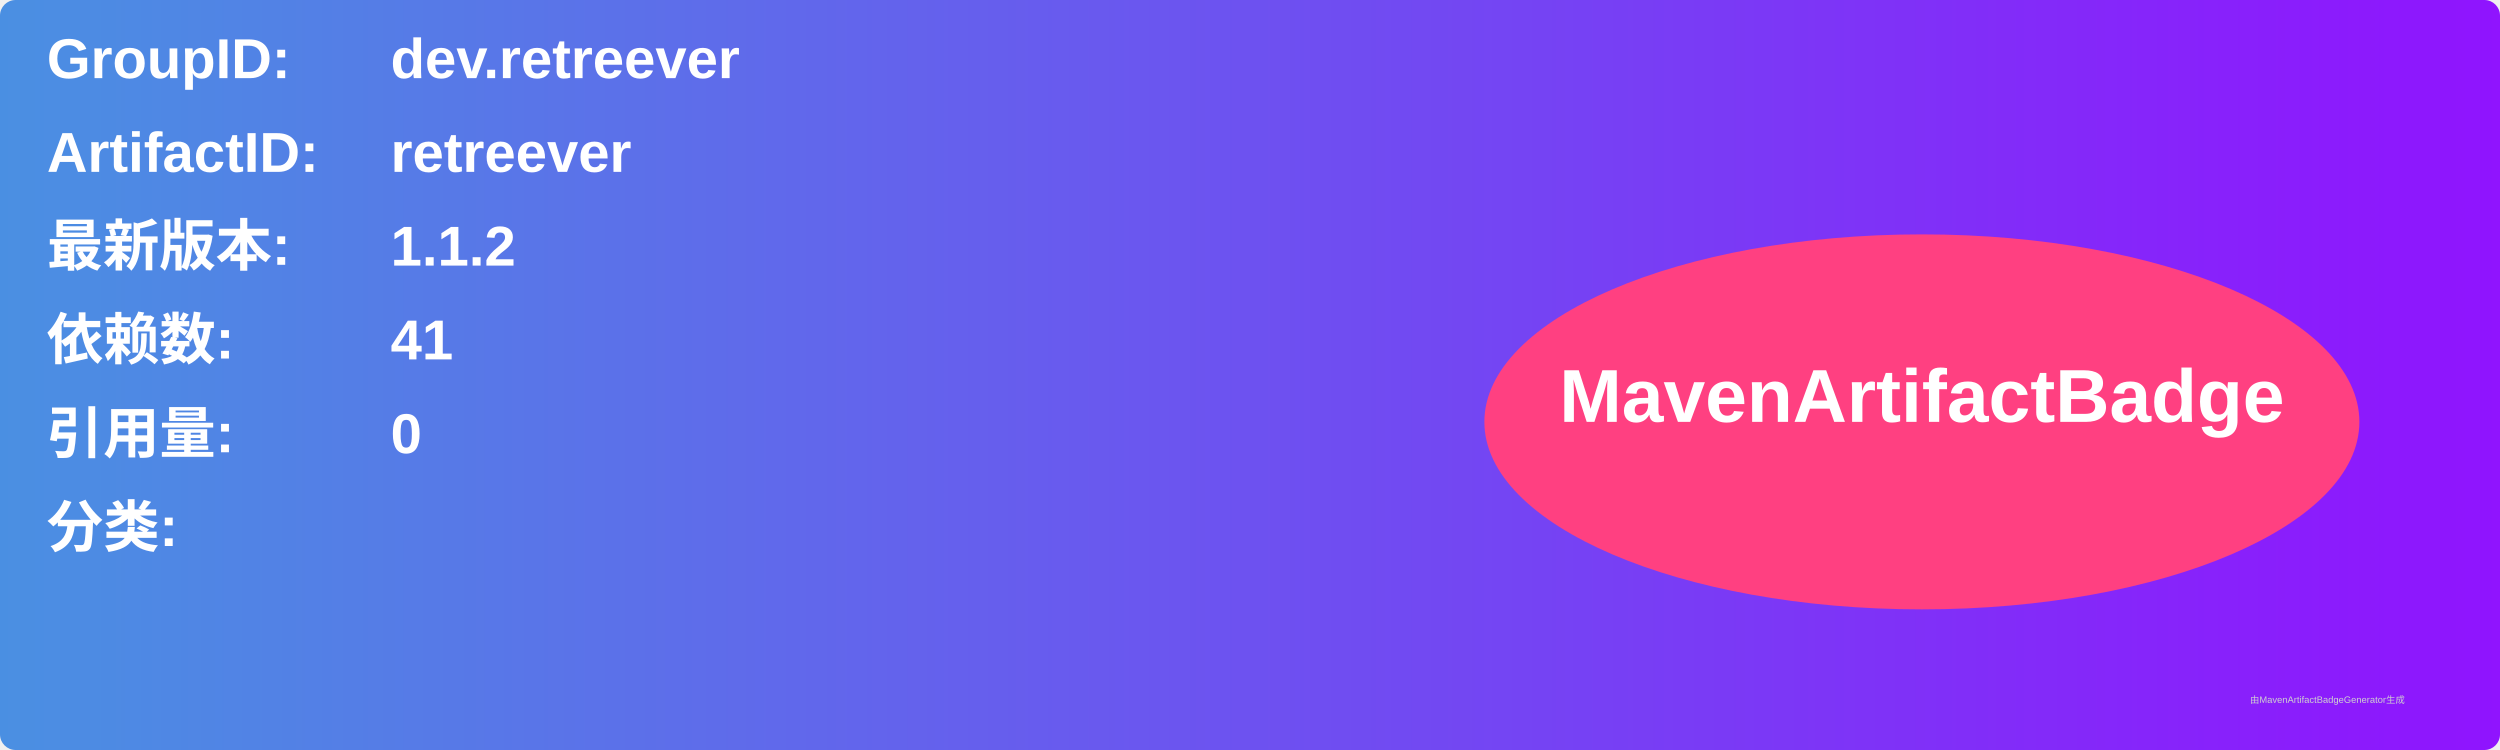
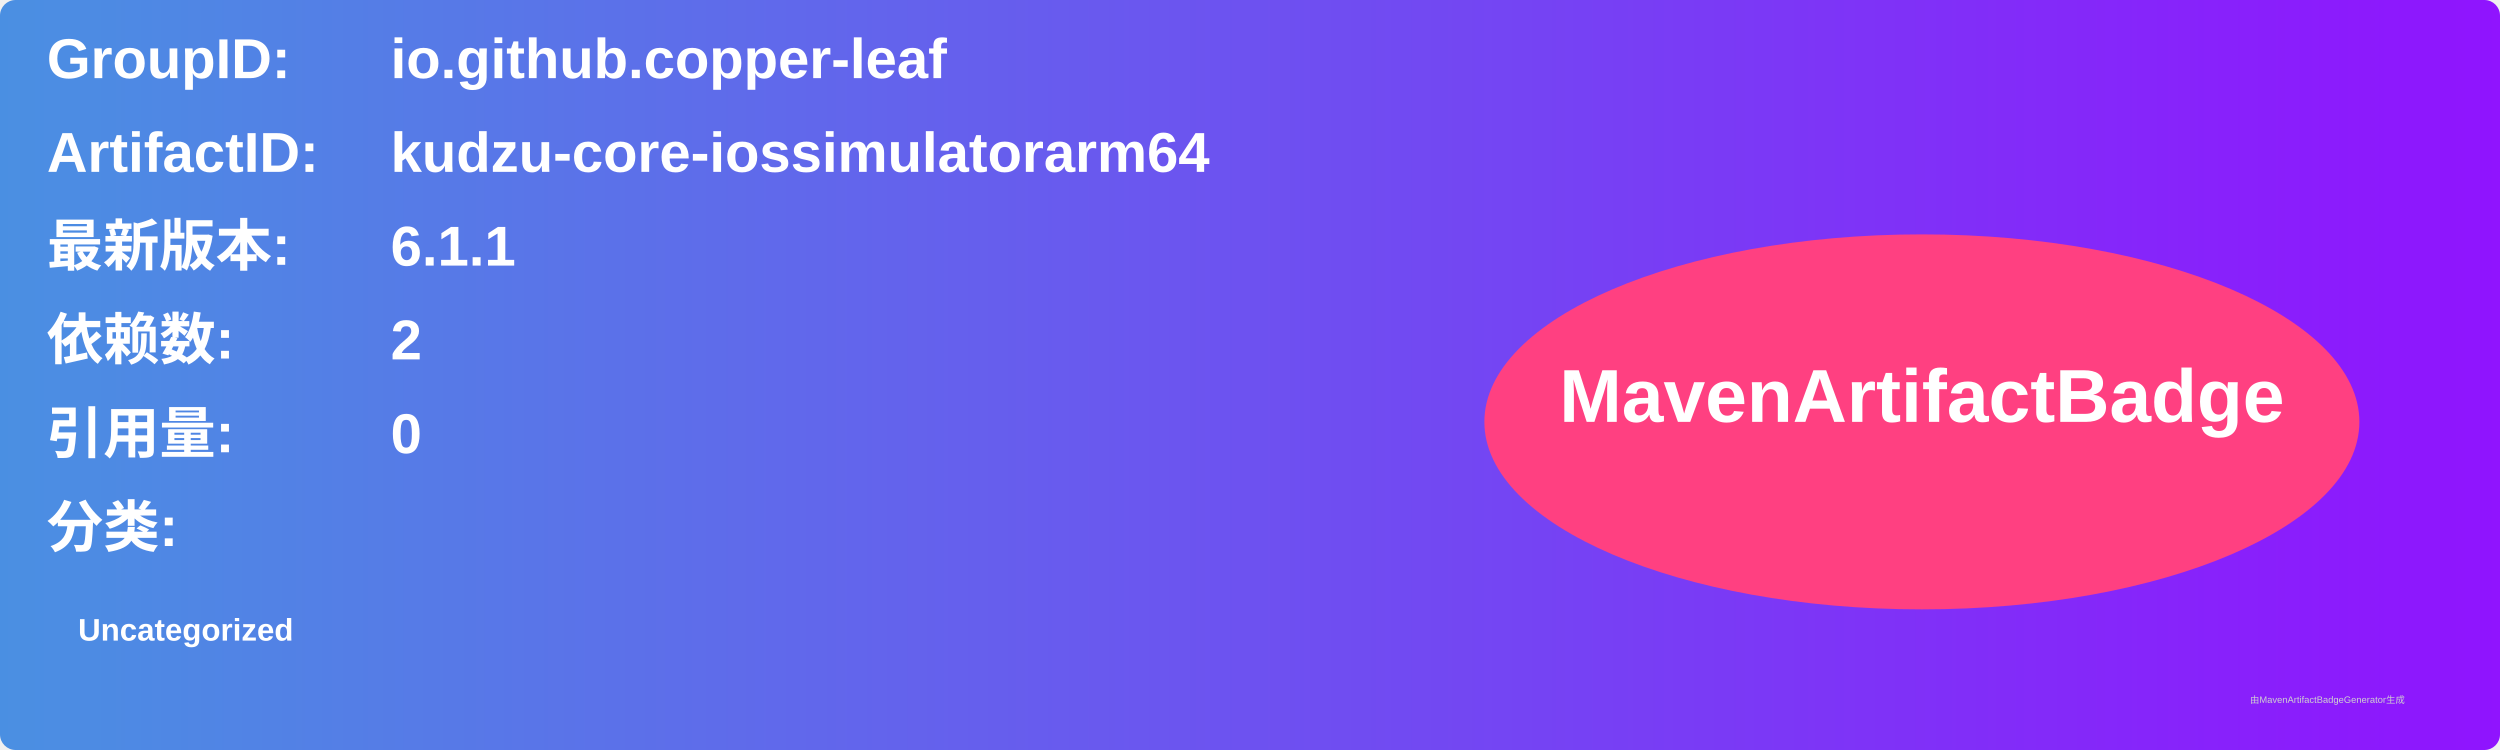
<svg xmlns="http://www.w3.org/2000/svg" width="800" height="240" viewBox="0 0 800 240">
  <linearGradient id="grad" x1="0%" y1="0%" x2="100%" y2="0%">
    <stop offset="0%" stop-color="#4a90e2" />
    <stop offset="100%" stop-color="#9013fe" />
  </linearGradient>
  <rect width="100%" height="100%" rx="5" ry="5" fill="url(#grad)" />
  <g transform="translate(15, 15)">
    <text x="0" y="10" font-family="Arial" font-size="18" fill="white" font-weight="bold" width="260">GroupID:</text>
-     <text x="110" y="10" font-family="Arial" font-size="18" fill="white" font-weight="bold" width="460">dev.retreever</text>
+     <text x="110" y="10" font-family="Arial" font-size="18" fill="white" font-weight="bold" width="460">io.github.copper-leaf</text>
    <text x="0" y="40" font-family="Arial" font-size="18" fill="white" font-weight="bold" width="260">ArtifactID:</text>
-     <text x="110" y="40" font-family="Arial" font-size="18" fill="white" font-weight="bold" width="460">retreever</text>
+     <text x="110" y="40" font-family="Arial" font-size="18" fill="white" font-weight="bold" width="460">kudzu-core-iossimulatorarm64</text>
    <text x="0" y="70" font-family="Arial" font-size="18" fill="white" font-weight="bold">最新版本:</text>
    <text x="110" y="70" font-family="Arial" font-size="18" fill="white" font-weight="bold">
-       <tspan font-weight="bold">1.1.2</tspan>
+       <tspan font-weight="bold">6.1.1</tspan>
    </text>
    <text x="0" y="100" font-family="Arial" font-size="18" fill="white" font-weight="bold">依赖数: </text>
    <text x="110" y="100" font-family="Arial" font-size="18" fill="white">
-       <tspan font-weight="bold">41</tspan>
+       <tspan font-weight="bold">2</tspan>
    </text>
    <text x="0" y="130" font-family="Arial" font-size="18" fill="white" font-weight="bold">引用量: </text>
    <text x="110" y="130" font-family="Arial" font-size="18" fill="white">
      <tspan font-weight="bold">0</tspan>
    </text>
    <text x="0" y="160" font-family="Arial" font-size="18" fill="white" font-weight="bold">分类:</text>
    <text x="10" y="190" font-family="Arial" font-size="10" fill="white">
-       <tspan font-weight="bold" />
+       <tspan font-weight="bold">Uncategorized</tspan>
    </text>
    <ellipse cx="600" cy="120" rx="140" ry="60" fill="#ff4081" />
    <text x="600" y="120" text-anchor="middle" font-family="Arial" font-size="24" fill="white" font-weight="bold">MavenArtifactBadge</text>
  </g>
  <text x="720" y="225" font-family="Arial" font-size="3" fill="#d0d0d0">由MavenArtifactBadgeGenerator生成</text>
</svg>
